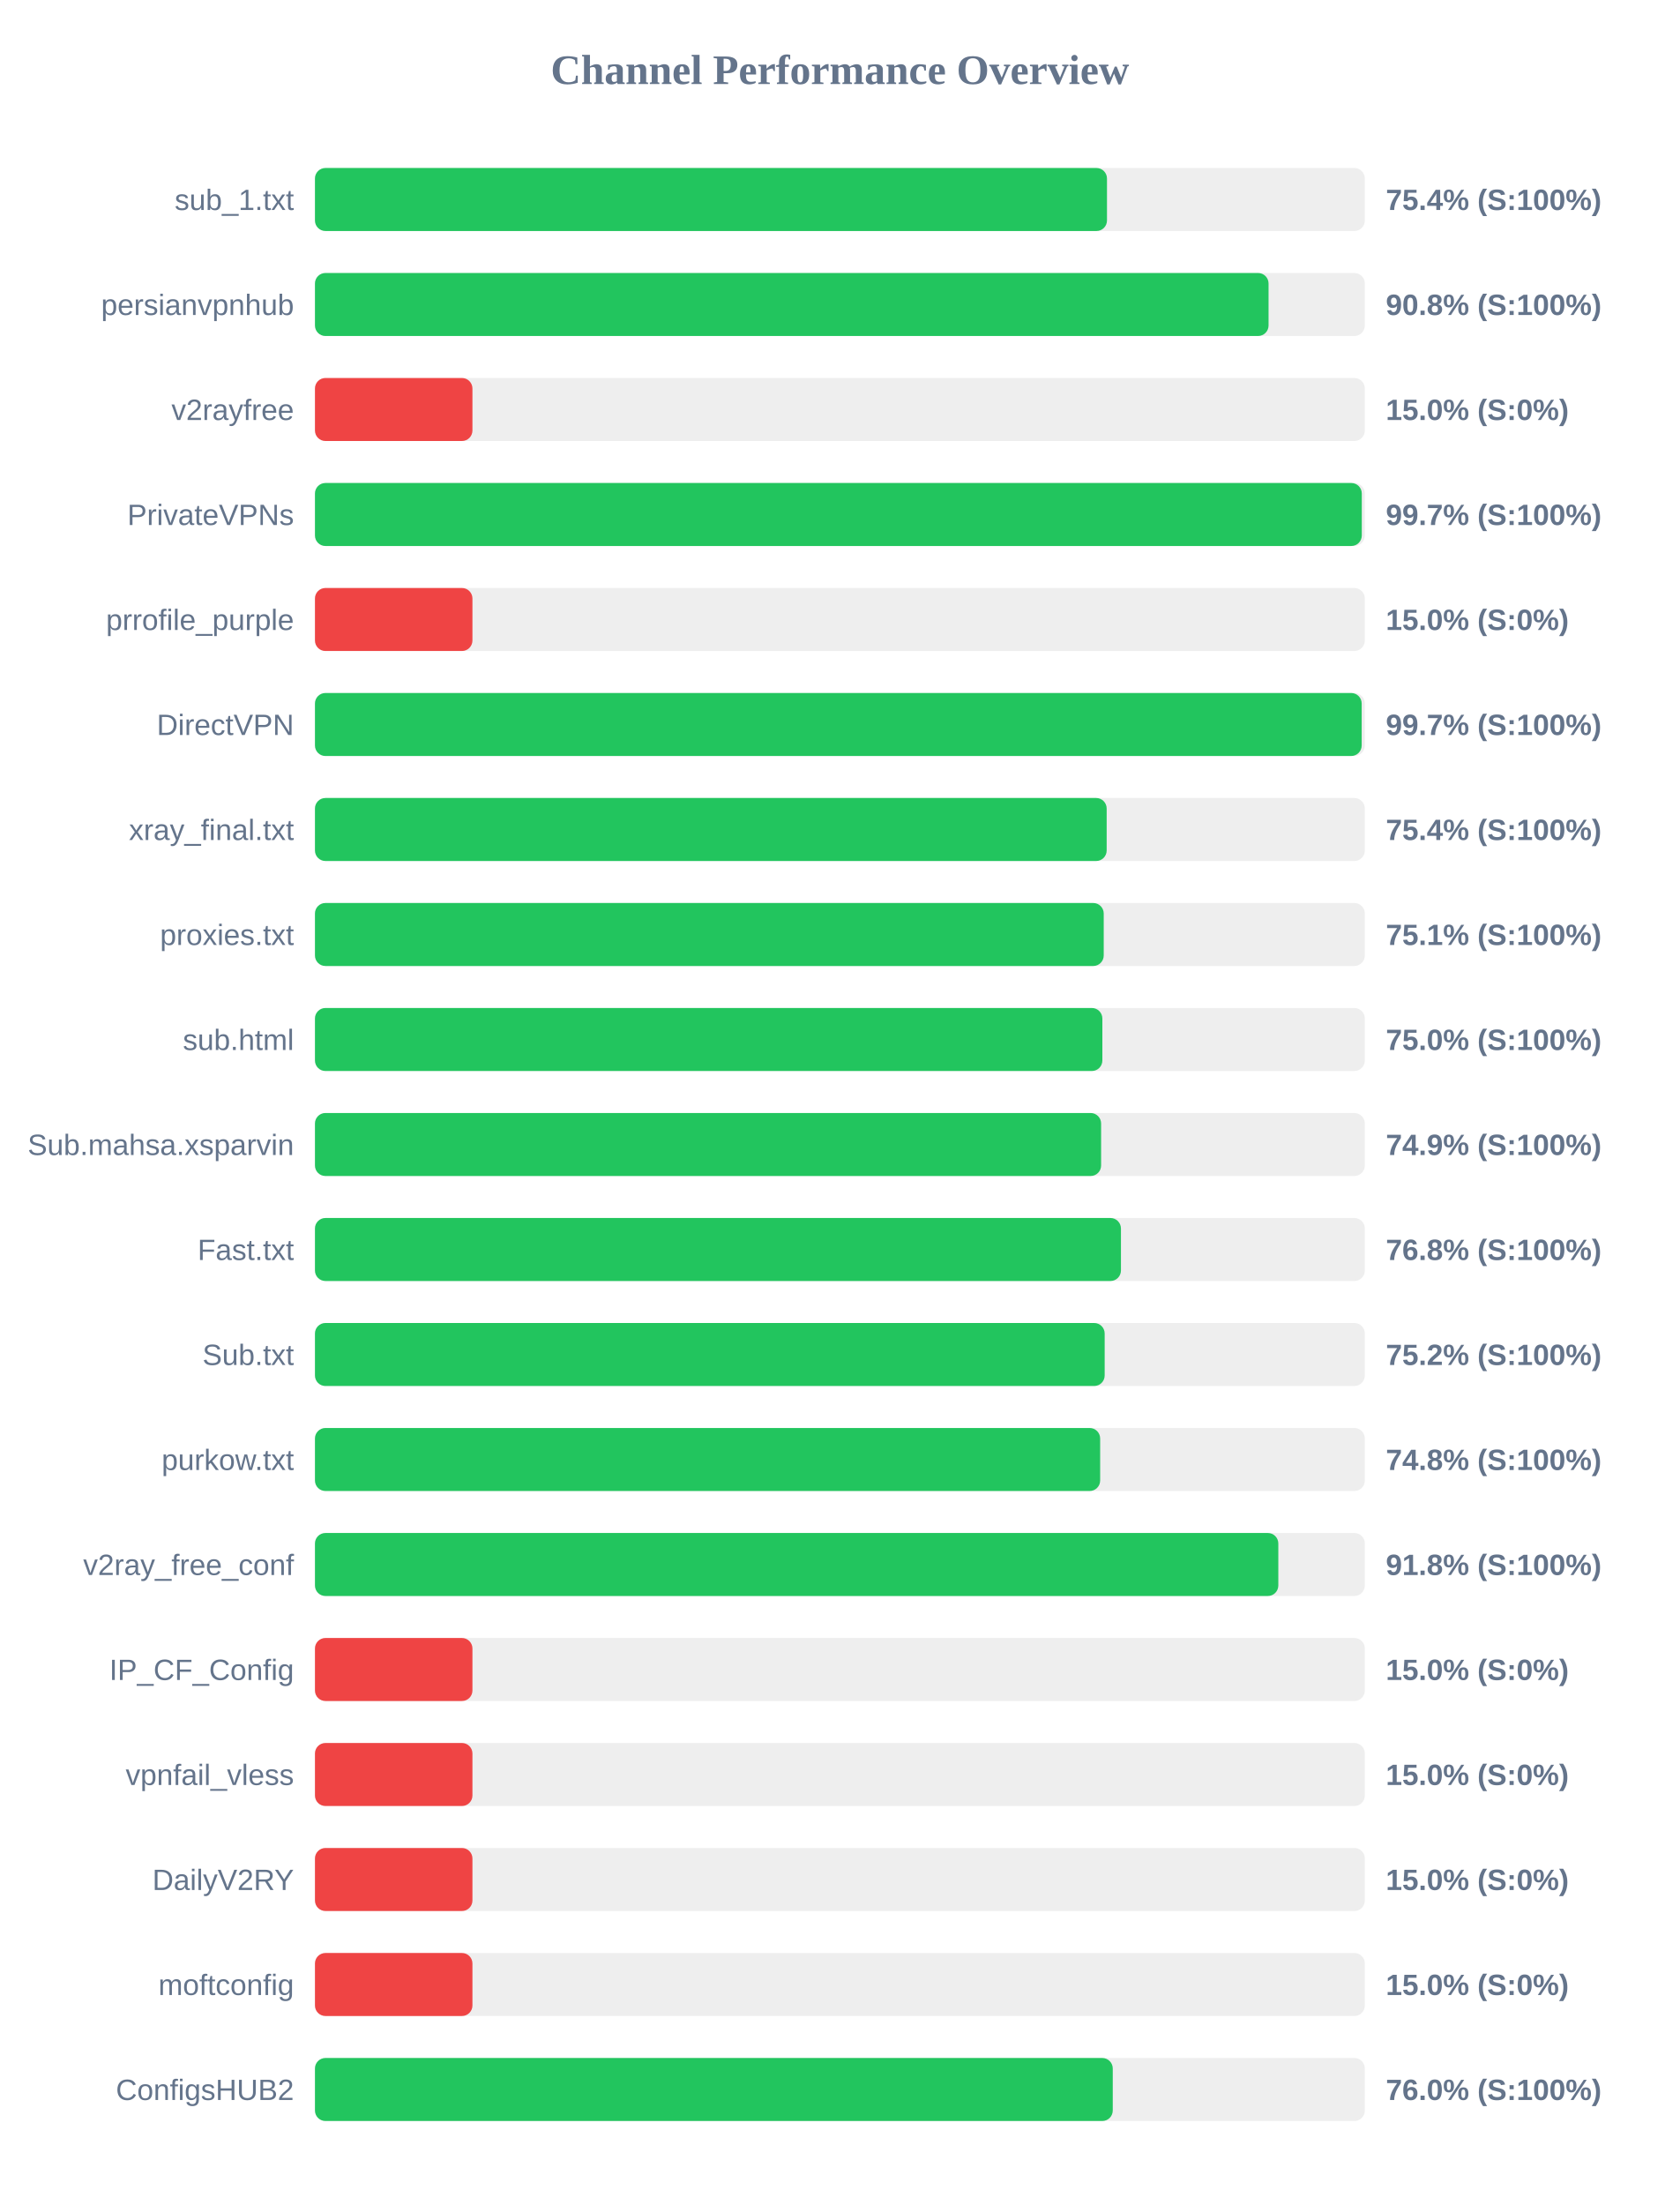
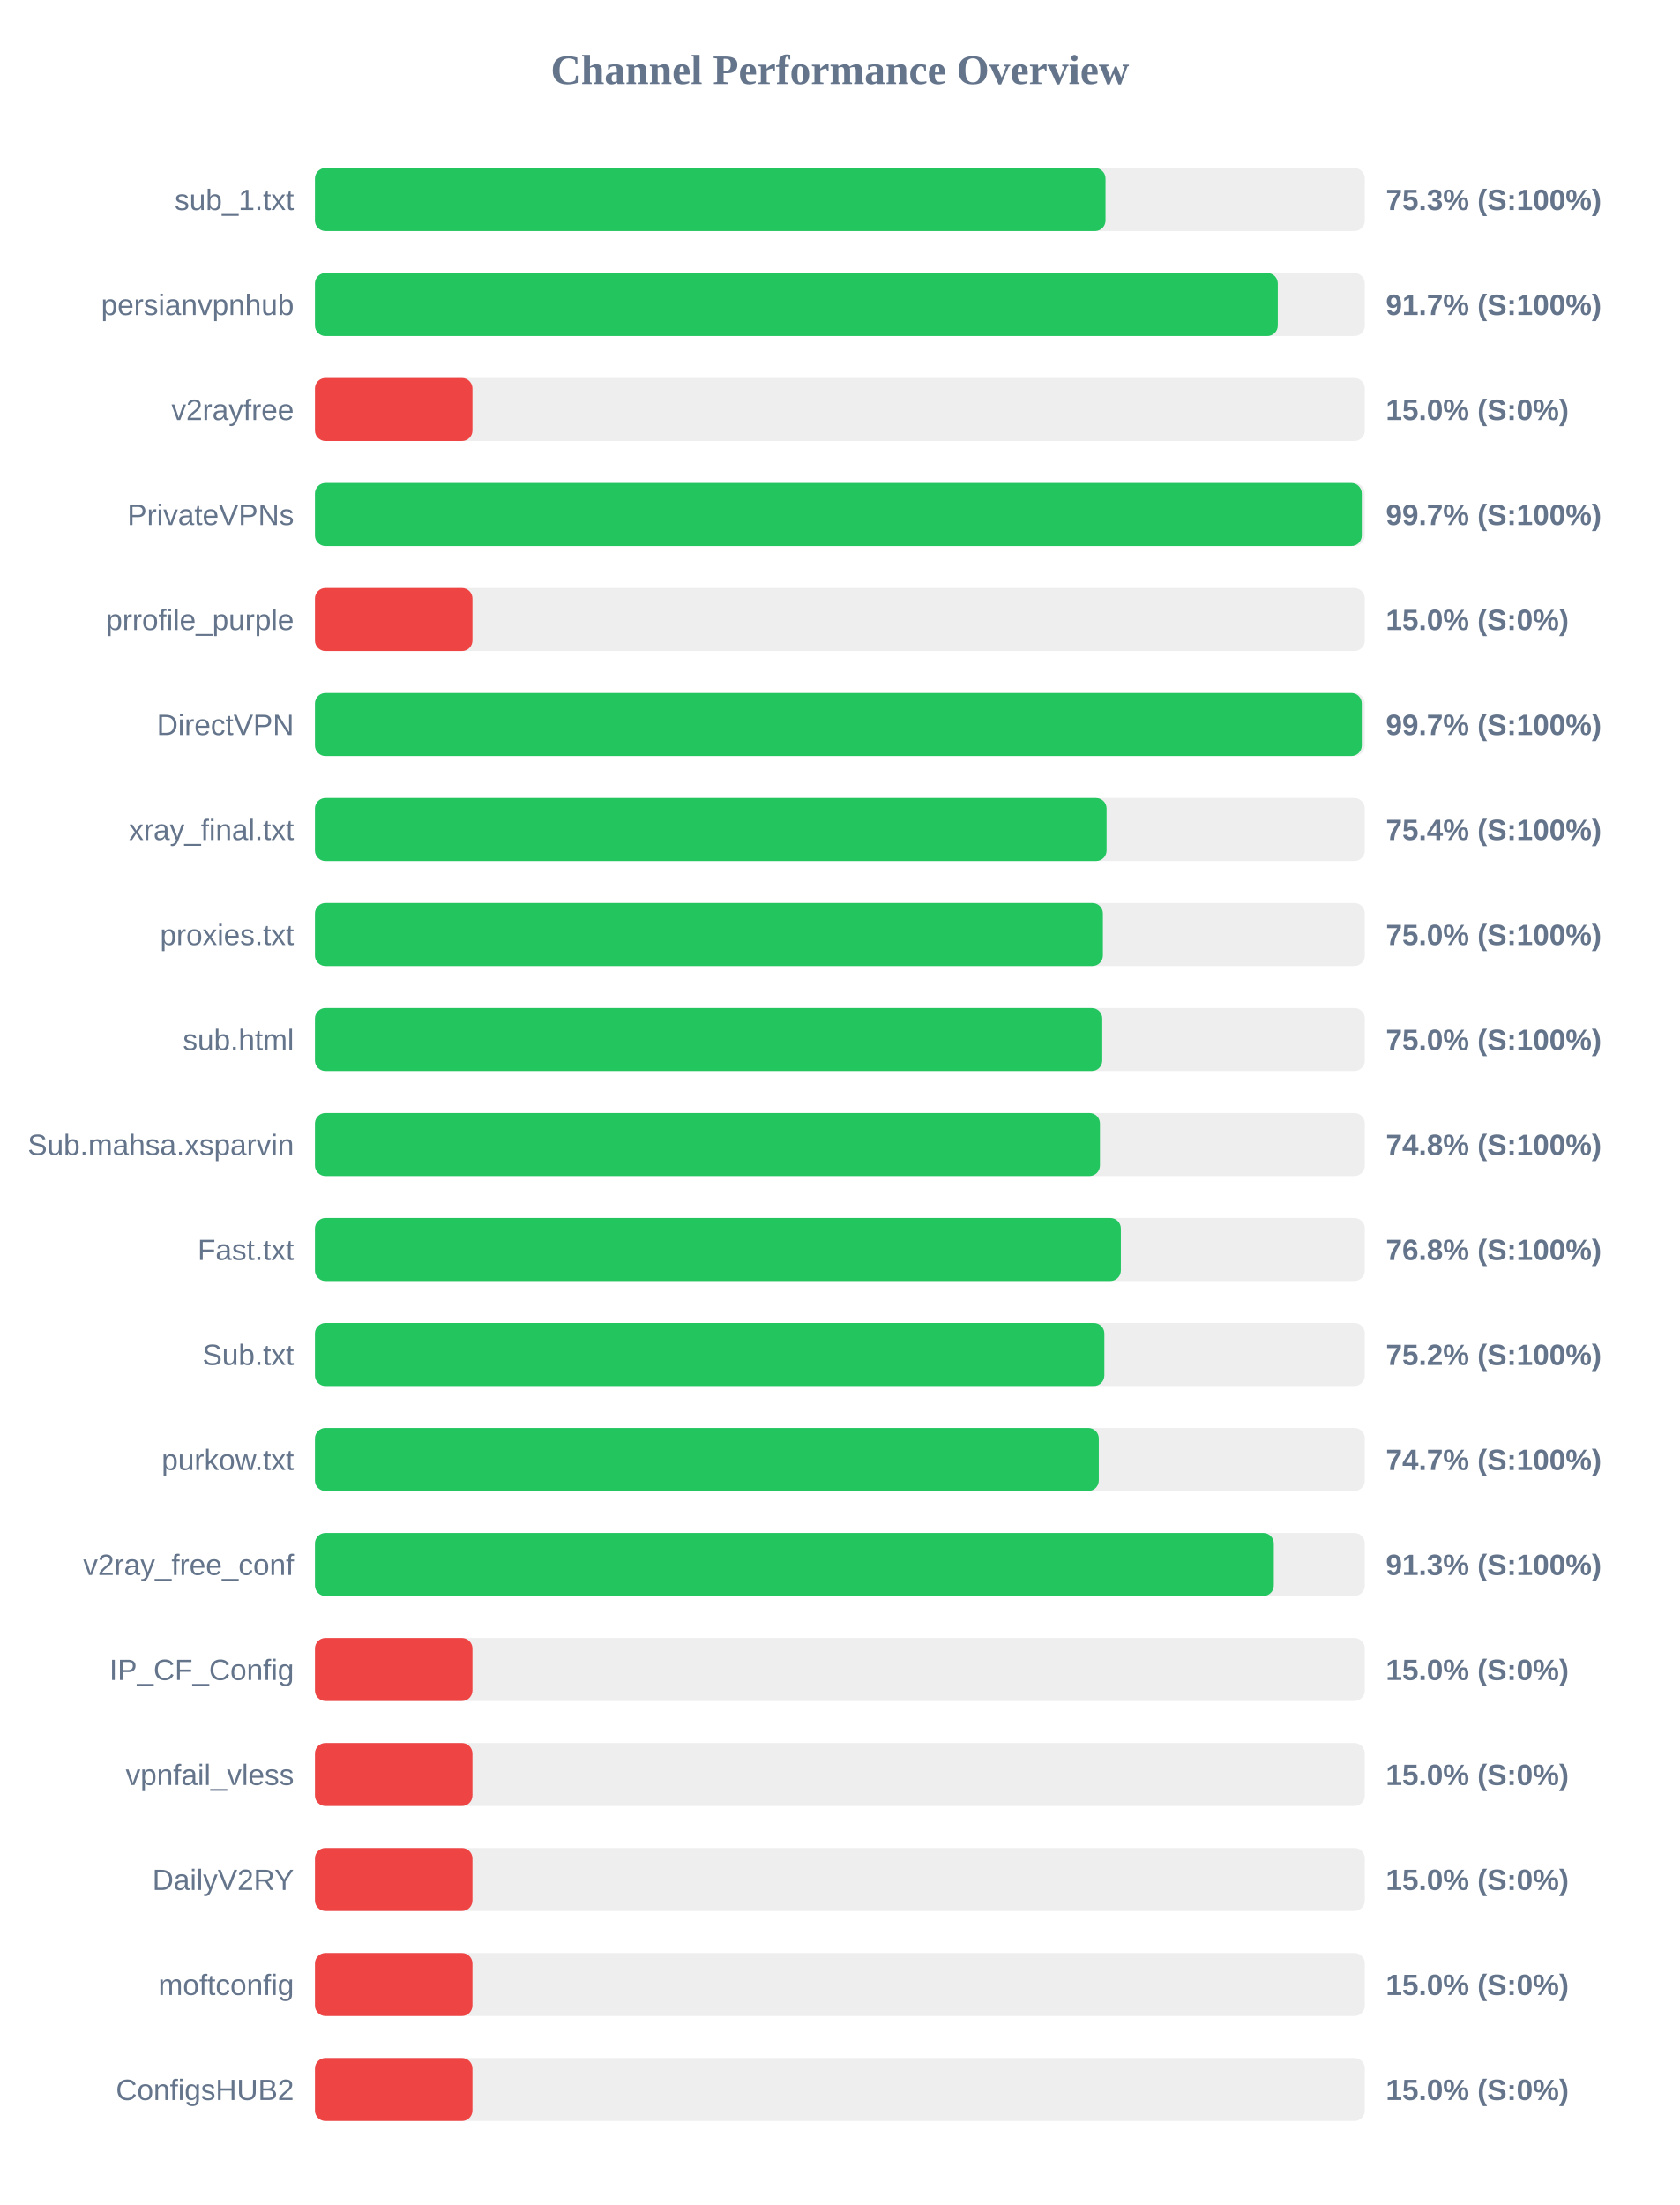
<svg xmlns="http://www.w3.org/2000/svg" width="800" height="1050" version="1.1">
  <style>
        .row { font: 14px Arial; fill: #64748b; }
        .score { font: bold 14px Arial; fill: #64748b; }
    </style>
  <text x="400" y="40" text-anchor="middle" font-size="20px" font-weight="bold" fill="#64748b">Channel Performance Overview</text>
  <rect x="150" y="80" width="500" height="30" fill="#eee" rx="5" />
-   <rect x="150" y="80" width="377.2" height="30" fill="#22c55e" rx="5" />
+   <rect x="150" y="80" width="376.5" height="30" fill="#22c55e" rx="5" />
  <text x="140" y="100" text-anchor="end" class="row">sub_1.txt</text>
-   <text x="660" y="100" text-anchor="start" class="score">75.4% (S:100%)</text>
+   <text x="660" y="100" text-anchor="start" class="score">75.3% (S:100%)</text>
  <rect x="150" y="130" width="500" height="30" fill="#eee" rx="5" />
-   <rect x="150" y="130" width="454.15" height="30" fill="#22c55e" rx="5" />
+   <rect x="150" y="130" width="458.55" height="30" fill="#22c55e" rx="5" />
  <text x="140" y="150" text-anchor="end" class="row">persianvpnhub</text>
-   <text x="660" y="150" text-anchor="start" class="score">90.8% (S:100%)</text>
+   <text x="660" y="150" text-anchor="start" class="score">91.7% (S:100%)</text>
  <rect x="150" y="180" width="500" height="30" fill="#eee" rx="5" />
  <rect x="150" y="180" width="75.0" height="30" fill="#ef4444" rx="5" />
  <text x="140" y="200" text-anchor="end" class="row">v2rayfree</text>
  <text x="660" y="200" text-anchor="start" class="score">15.0% (S:0%)</text>
  <rect x="150" y="230" width="500" height="30" fill="#eee" rx="5" />
  <rect x="150" y="230" width="498.55" height="30" fill="#22c55e" rx="5" />
  <text x="140" y="250" text-anchor="end" class="row">PrivateVPNs</text>
  <text x="660" y="250" text-anchor="start" class="score">99.7% (S:100%)</text>
  <rect x="150" y="280" width="500" height="30" fill="#eee" rx="5" />
  <rect x="150" y="280" width="75.0" height="30" fill="#ef4444" rx="5" />
  <text x="140" y="300" text-anchor="end" class="row">prrofile_purple</text>
  <text x="660" y="300" text-anchor="start" class="score">15.0% (S:0%)</text>
  <rect x="150" y="330" width="500" height="30" fill="#eee" rx="5" />
-   <rect x="150" y="330" width="498.5" height="30" fill="#22c55e" rx="5" />
+   <rect x="150" y="330" width="498.55" height="30" fill="#22c55e" rx="5" />
  <text x="140" y="350" text-anchor="end" class="row">DirectVPN</text>
  <text x="660" y="350" text-anchor="start" class="score">99.7% (S:100%)</text>
  <rect x="150" y="380" width="500" height="30" fill="#eee" rx="5" />
-   <rect x="150" y="380" width="377.05" height="30" fill="#22c55e" rx="5" />
+   <rect x="150" y="380" width="377.0" height="30" fill="#22c55e" rx="5" />
  <text x="140" y="400" text-anchor="end" class="row">xray_final.txt</text>
  <text x="660" y="400" text-anchor="start" class="score">75.4% (S:100%)</text>
  <rect x="150" y="430" width="500" height="30" fill="#eee" rx="5" />
-   <rect x="150" y="430" width="375.65" height="30" fill="#22c55e" rx="5" />
+   <rect x="150" y="430" width="375.25" height="30" fill="#22c55e" rx="5" />
  <text x="140" y="450" text-anchor="end" class="row">proxies.txt</text>
-   <text x="660" y="450" text-anchor="start" class="score">75.1% (S:100%)</text>
+   <text x="660" y="450" text-anchor="start" class="score">75.0% (S:100%)</text>
  <rect x="150" y="480" width="500" height="30" fill="#eee" rx="5" />
-   <rect x="150" y="480" width="375.0" height="30" fill="#22c55e" rx="5" />
+   <rect x="150" y="480" width="374.95" height="30" fill="#22c55e" rx="5" />
  <text x="140" y="500" text-anchor="end" class="row">sub.html</text>
  <text x="660" y="500" text-anchor="start" class="score">75.0% (S:100%)</text>
  <rect x="150" y="530" width="500" height="30" fill="#eee" rx="5" />
-   <rect x="150" y="530" width="374.4" height="30" fill="#22c55e" rx="5" />
+   <rect x="150" y="530" width="373.85" height="30" fill="#22c55e" rx="5" />
  <text x="140" y="550" text-anchor="end" class="row">Sub.mahsa.xsparvin</text>
-   <text x="660" y="550" text-anchor="start" class="score">74.9% (S:100%)</text>
+   <text x="660" y="550" text-anchor="start" class="score">74.8% (S:100%)</text>
  <rect x="150" y="580" width="500" height="30" fill="#eee" rx="5" />
-   <rect x="150" y="580" width="383.85" height="30" fill="#22c55e" rx="5" />
+   <rect x="150" y="580" width="383.8" height="30" fill="#22c55e" rx="5" />
  <text x="140" y="600" text-anchor="end" class="row">Fast.txt</text>
  <text x="660" y="600" text-anchor="start" class="score">76.8% (S:100%)</text>
  <rect x="150" y="630" width="500" height="30" fill="#eee" rx="5" />
-   <rect x="150" y="630" width="376.1" height="30" fill="#22c55e" rx="5" />
+   <rect x="150" y="630" width="375.95" height="30" fill="#22c55e" rx="5" />
  <text x="140" y="650" text-anchor="end" class="row">Sub.txt</text>
  <text x="660" y="650" text-anchor="start" class="score">75.2% (S:100%)</text>
  <rect x="150" y="680" width="500" height="30" fill="#eee" rx="5" />
-   <rect x="150" y="680" width="373.95" height="30" fill="#22c55e" rx="5" />
+   <rect x="150" y="680" width="373.3" height="30" fill="#22c55e" rx="5" />
  <text x="140" y="700" text-anchor="end" class="row">purkow.txt</text>
-   <text x="660" y="700" text-anchor="start" class="score">74.8% (S:100%)</text>
+   <text x="660" y="700" text-anchor="start" class="score">74.7% (S:100%)</text>
  <rect x="150" y="730" width="500" height="30" fill="#eee" rx="5" />
-   <rect x="150" y="730" width="458.8" height="30" fill="#22c55e" rx="5" />
+   <rect x="150" y="730" width="456.65" height="30" fill="#22c55e" rx="5" />
  <text x="140" y="750" text-anchor="end" class="row">v2ray_free_conf</text>
-   <text x="660" y="750" text-anchor="start" class="score">91.8% (S:100%)</text>
+   <text x="660" y="750" text-anchor="start" class="score">91.3% (S:100%)</text>
  <rect x="150" y="780" width="500" height="30" fill="#eee" rx="5" />
  <rect x="150" y="780" width="75.0" height="30" fill="#ef4444" rx="5" />
  <text x="140" y="800" text-anchor="end" class="row">IP_CF_Config</text>
  <text x="660" y="800" text-anchor="start" class="score">15.0% (S:0%)</text>
  <rect x="150" y="830" width="500" height="30" fill="#eee" rx="5" />
  <rect x="150" y="830" width="75.0" height="30" fill="#ef4444" rx="5" />
  <text x="140" y="850" text-anchor="end" class="row">vpnfail_vless</text>
  <text x="660" y="850" text-anchor="start" class="score">15.0% (S:0%)</text>
  <rect x="150" y="880" width="500" height="30" fill="#eee" rx="5" />
  <rect x="150" y="880" width="75.0" height="30" fill="#ef4444" rx="5" />
  <text x="140" y="900" text-anchor="end" class="row">DailyV2RY</text>
  <text x="660" y="900" text-anchor="start" class="score">15.0% (S:0%)</text>
  <rect x="150" y="930" width="500" height="30" fill="#eee" rx="5" />
  <rect x="150" y="930" width="75.0" height="30" fill="#ef4444" rx="5" />
  <text x="140" y="950" text-anchor="end" class="row">moftconfig</text>
  <text x="660" y="950" text-anchor="start" class="score">15.0% (S:0%)</text>
  <rect x="150" y="980" width="500" height="30" fill="#eee" rx="5" />
-   <rect x="150" y="980" width="379.95" height="30" fill="#22c55e" rx="5" />
+   <rect x="150" y="980" width="75.0" height="30" fill="#ef4444" rx="5" />
  <text x="140" y="1000" text-anchor="end" class="row">ConfigsHUB2</text>
-   <text x="660" y="1000" text-anchor="start" class="score">76.0% (S:100%)</text>
+   <text x="660" y="1000" text-anchor="start" class="score">15.0% (S:0%)</text>
</svg>
